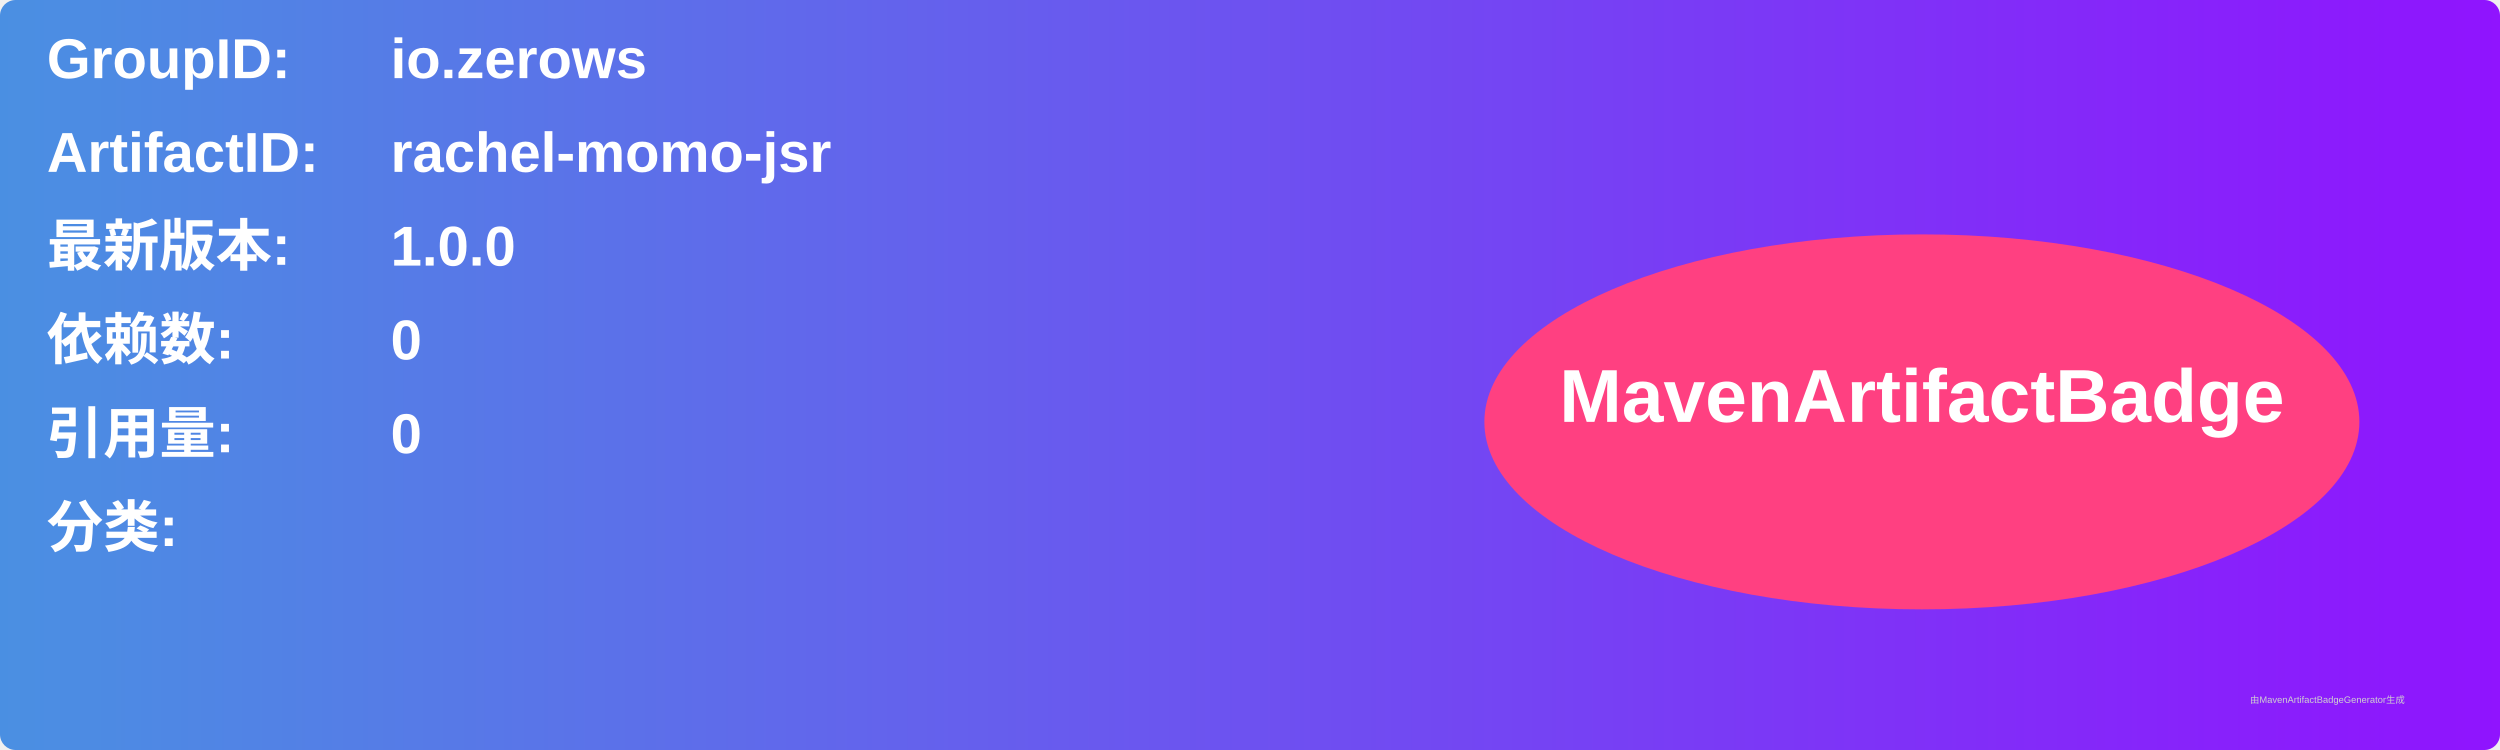
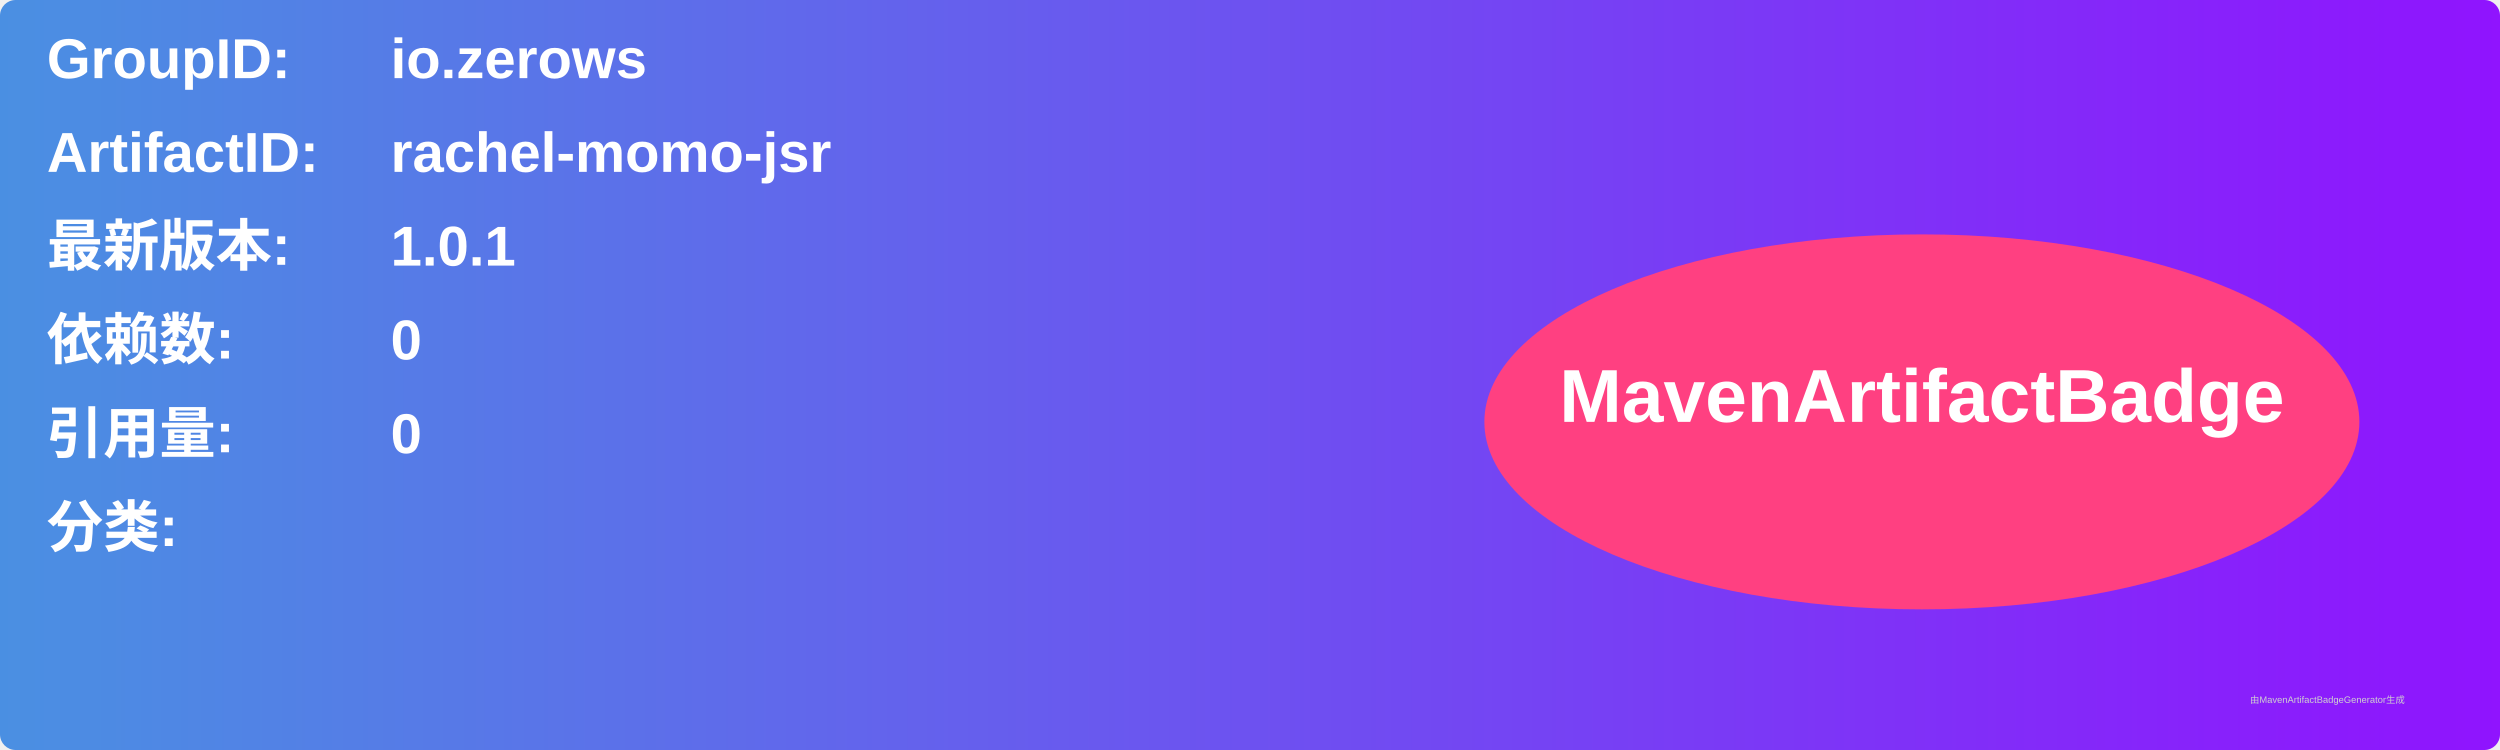
<svg xmlns="http://www.w3.org/2000/svg" width="800" height="240" viewBox="0 0 800 240">
  <linearGradient id="grad" x1="0%" y1="0%" x2="100%" y2="0%">
    <stop offset="0%" stop-color="#4a90e2" />
    <stop offset="100%" stop-color="#9013fe" />
  </linearGradient>
  <rect width="100%" height="100%" rx="5" ry="5" fill="url(#grad)" />
  <g transform="translate(15, 15)">
    <text x="0" y="10" font-family="Arial" font-size="18" fill="white" font-weight="bold" width="260">GroupID:</text>
    <text x="110" y="10" font-family="Arial" font-size="18" fill="white" font-weight="bold" width="460">io.zerows</text>
    <text x="0" y="40" font-family="Arial" font-size="18" fill="white" font-weight="bold" width="260">ArtifactID:</text>
    <text x="110" y="40" font-family="Arial" font-size="18" fill="white" font-weight="bold" width="460">rachel-momo-jsr</text>
    <text x="0" y="70" font-family="Arial" font-size="18" fill="white" font-weight="bold">最新版本:</text>
    <text x="110" y="70" font-family="Arial" font-size="18" fill="white" font-weight="bold">
-       <tspan font-weight="bold">1.0.0</tspan>
+       <tspan font-weight="bold">1.0.1</tspan>
    </text>
    <text x="0" y="100" font-family="Arial" font-size="18" fill="white" font-weight="bold">依赖数: </text>
    <text x="110" y="100" font-family="Arial" font-size="18" fill="white">
      <tspan font-weight="bold">0</tspan>
    </text>
    <text x="0" y="130" font-family="Arial" font-size="18" fill="white" font-weight="bold">引用量: </text>
    <text x="110" y="130" font-family="Arial" font-size="18" fill="white">
      <tspan font-weight="bold">0</tspan>
    </text>
    <text x="0" y="160" font-family="Arial" font-size="18" fill="white" font-weight="bold">分类:</text>
    <text x="10" y="190" font-family="Arial" font-size="10" fill="white">
      <tspan font-weight="bold" />
    </text>
    <ellipse cx="600" cy="120" rx="140" ry="60" fill="#ff4081" />
    <text x="600" y="120" text-anchor="middle" font-family="Arial" font-size="24" fill="white" font-weight="bold">MavenArtifactBadge</text>
  </g>
  <text x="720" y="225" font-family="Arial" font-size="3" fill="#d0d0d0">由MavenArtifactBadgeGenerator生成</text>
</svg>
